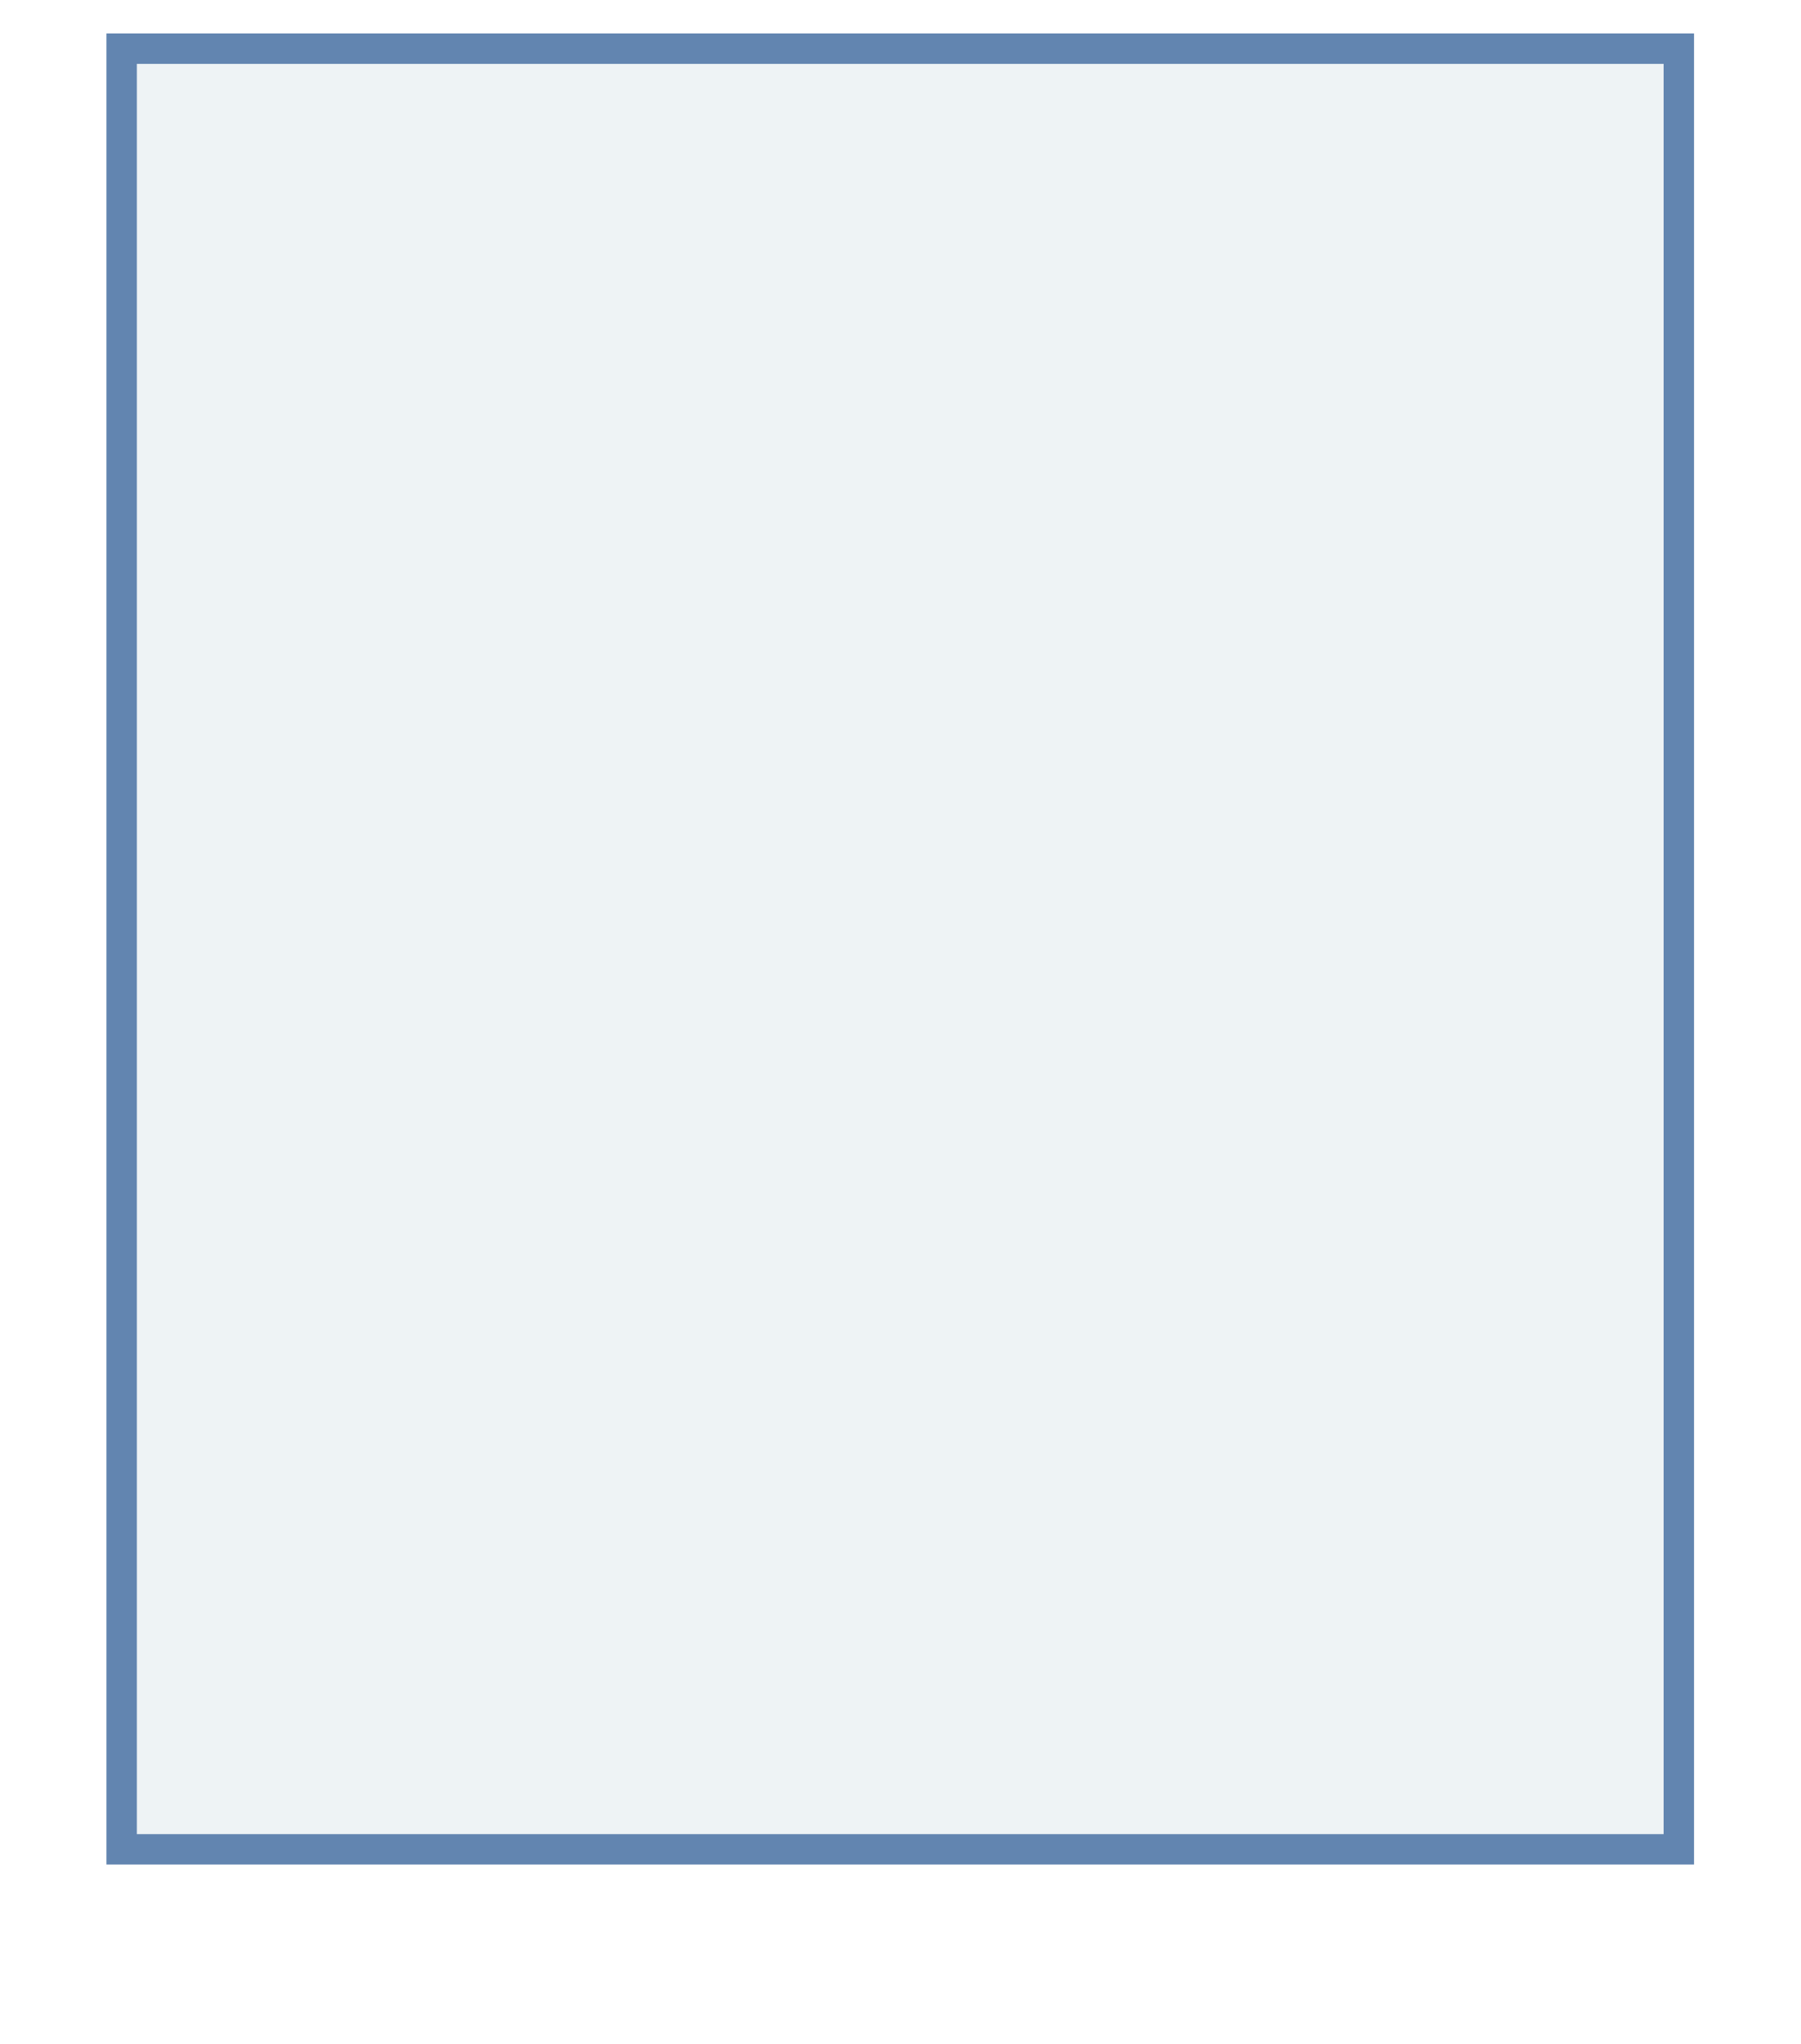
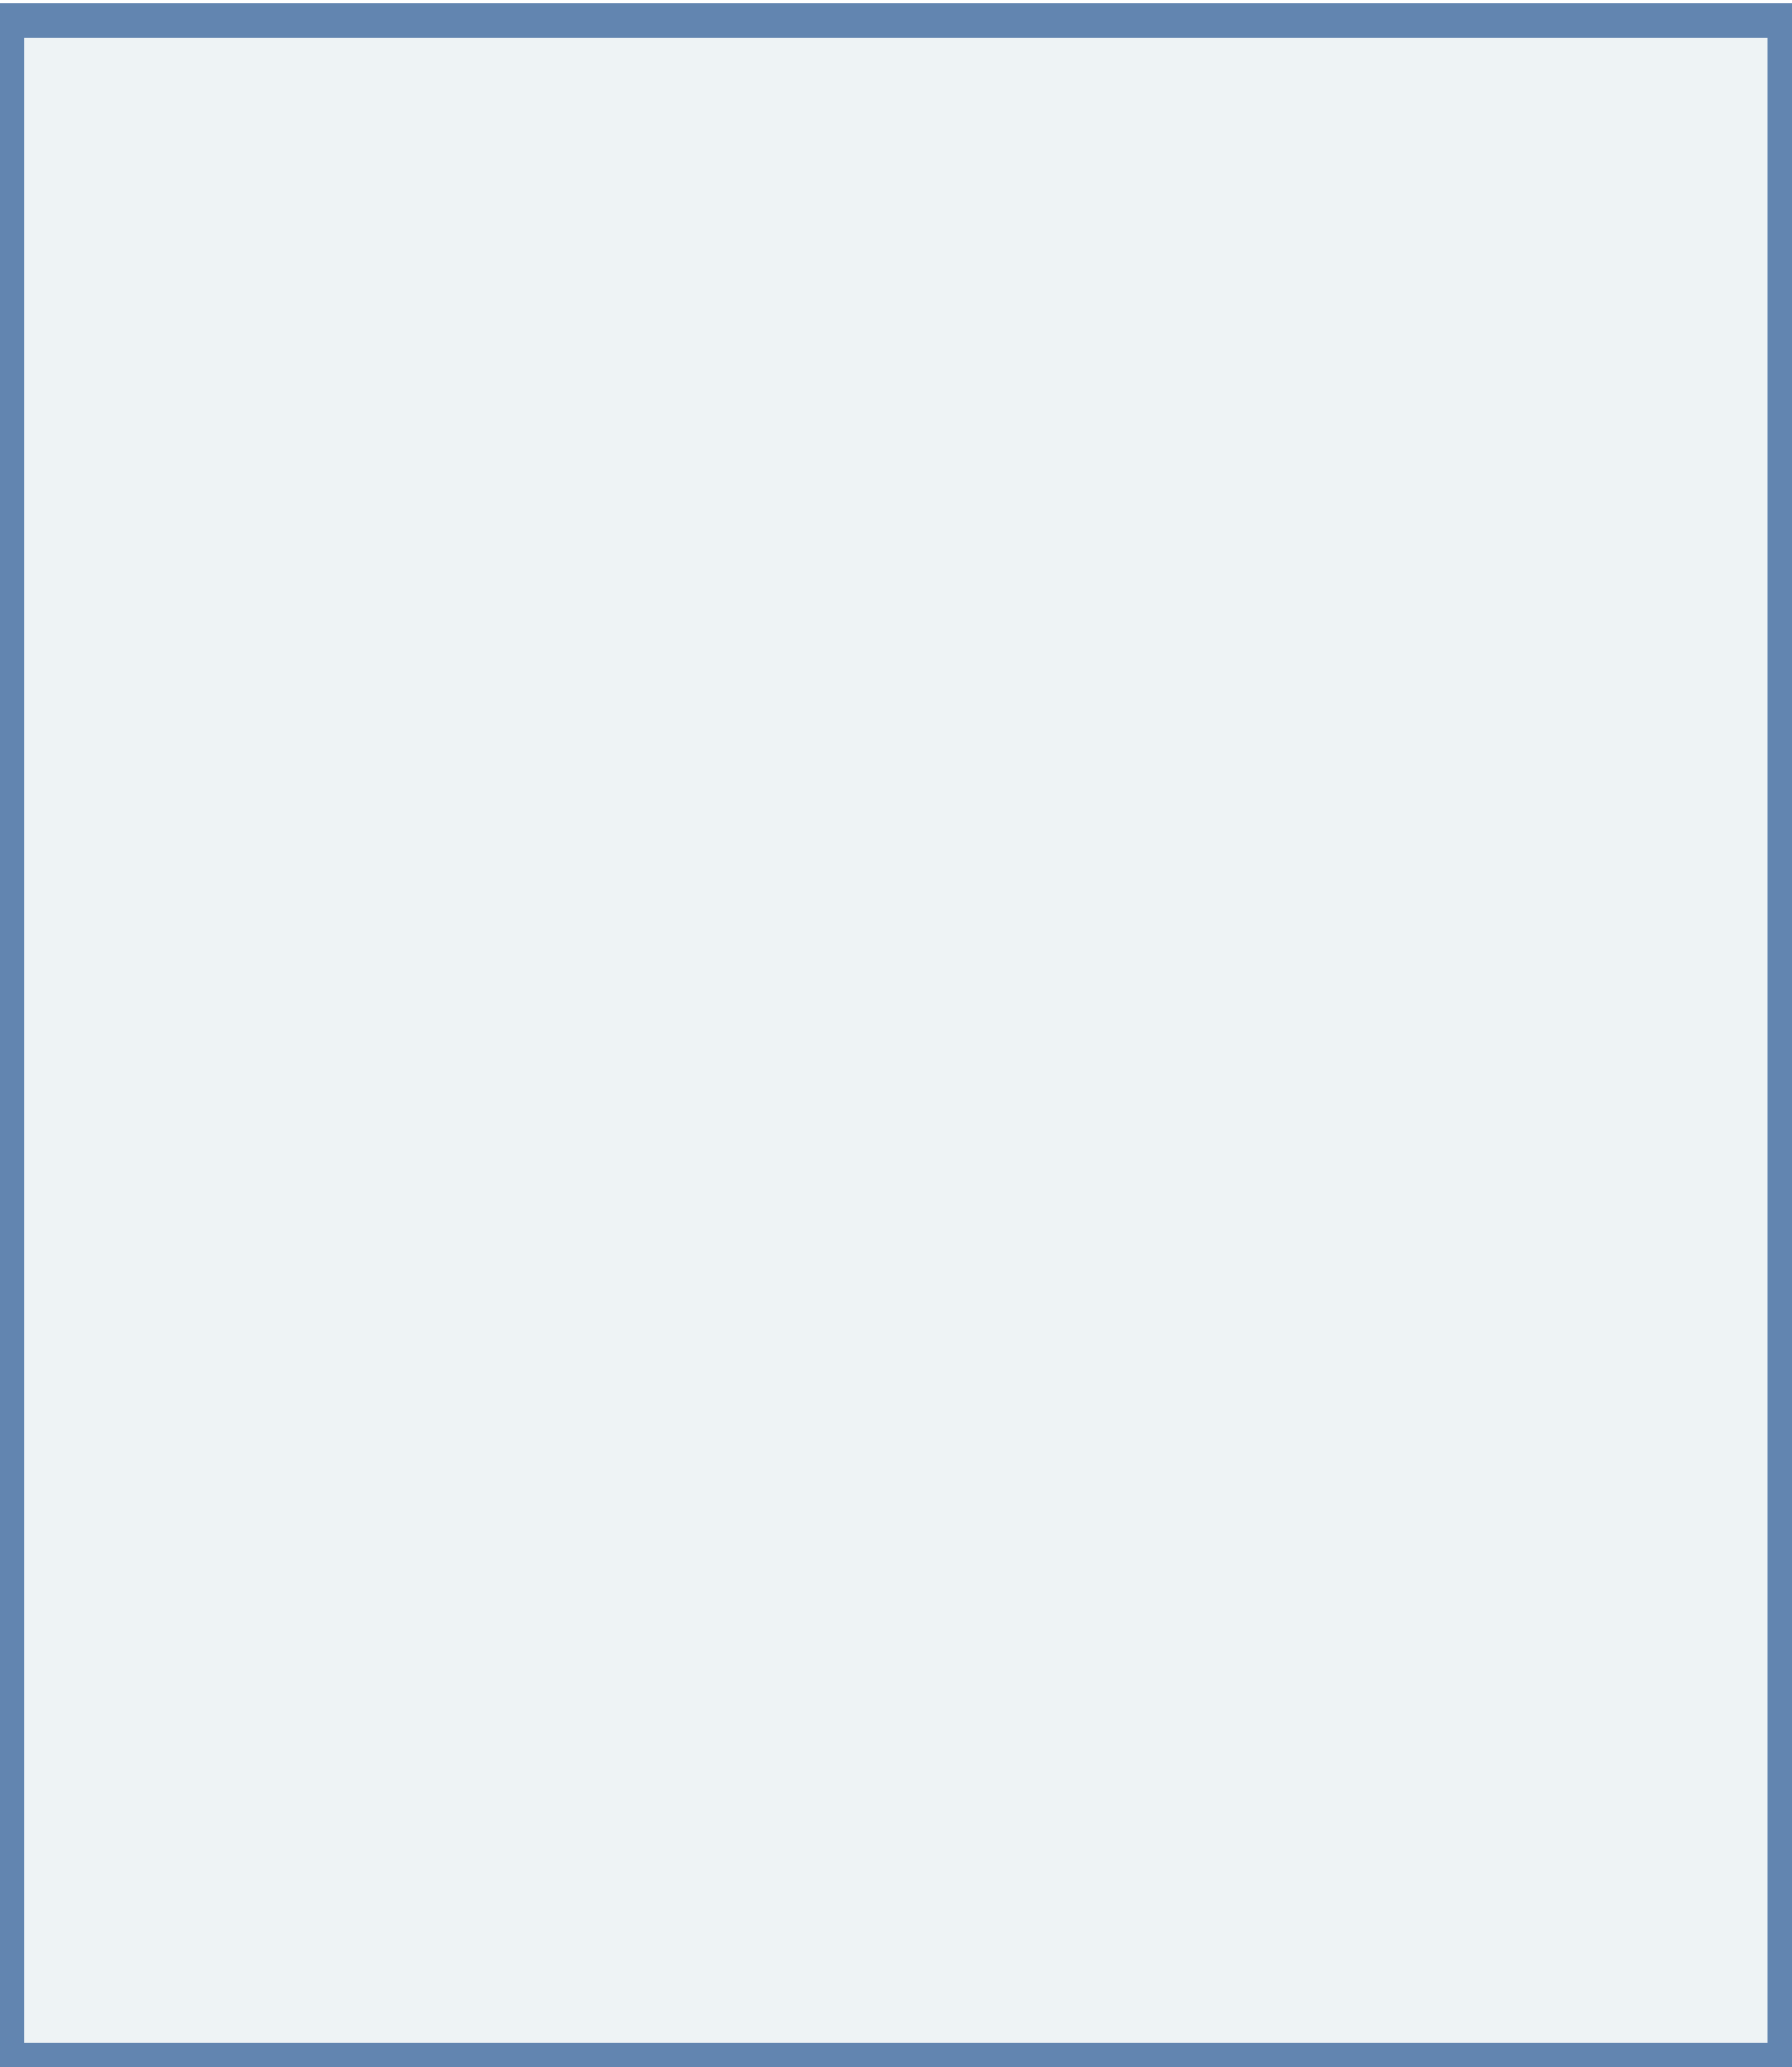
- <svg xmlns="http://www.w3.org/2000/svg" viewBox="-9 -3 148 168" width="148" height="168">
-   <rect width="130" height="150" fill="#E2EBEF" fill-opacity="0.6" />
-   <rect x="1" y="1" width="128" height="148" fill="none" stroke="#6285B0" stroke-width="2.5" />
+ <svg xmlns="http://www.w3.org/2000/svg" viewBox="0 0 130 150" width="130" height="150">
+   <rect y="2" width="130" height="148" fill="#E2EBEF" fill-opacity="0.6" />
+   <rect x="0.5" y="1.5" width="129" height="148" fill="none" stroke="#6285B0" stroke-width="2.5" />
</svg>
